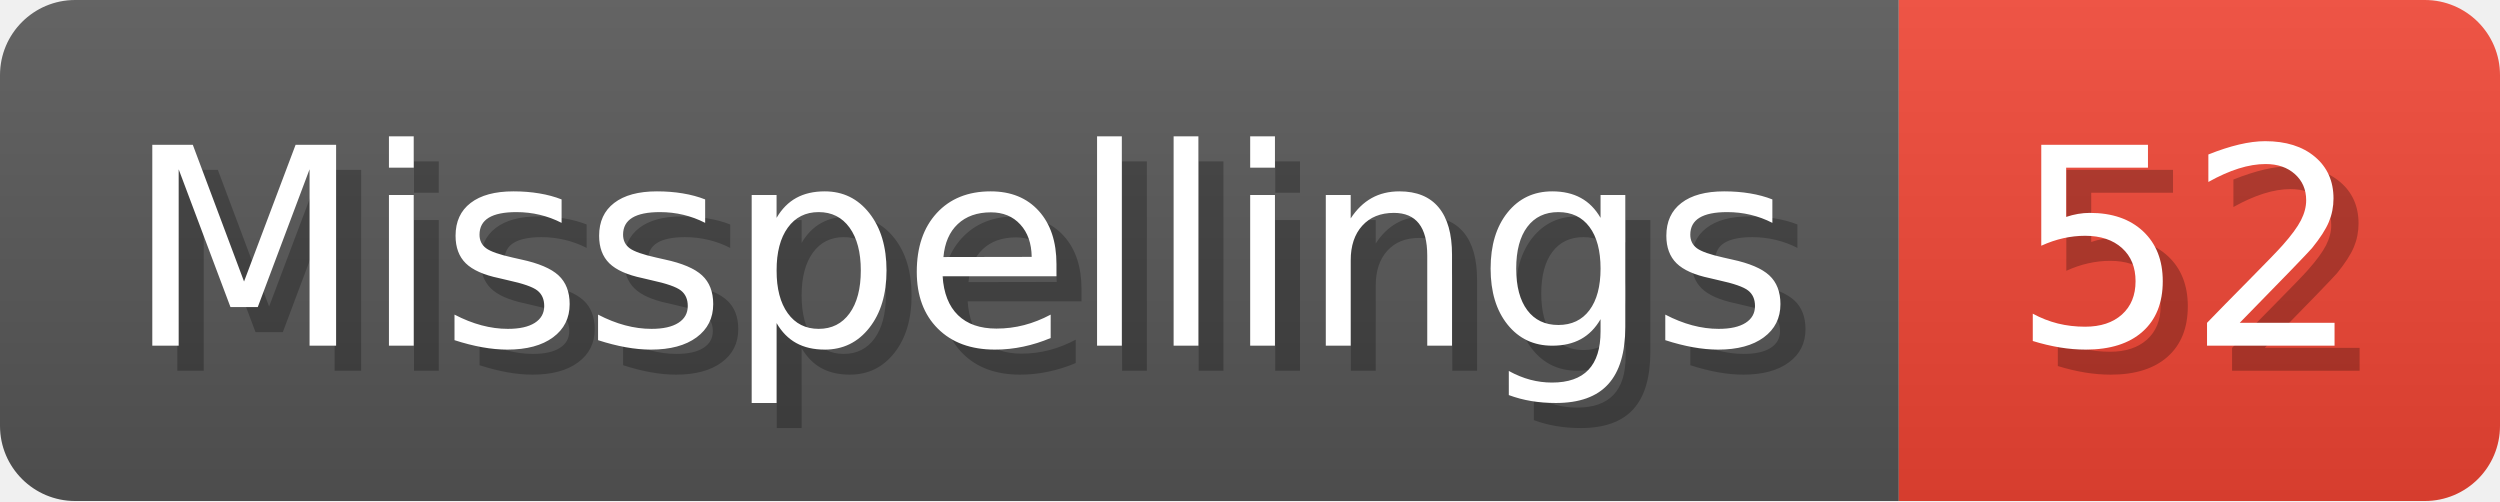
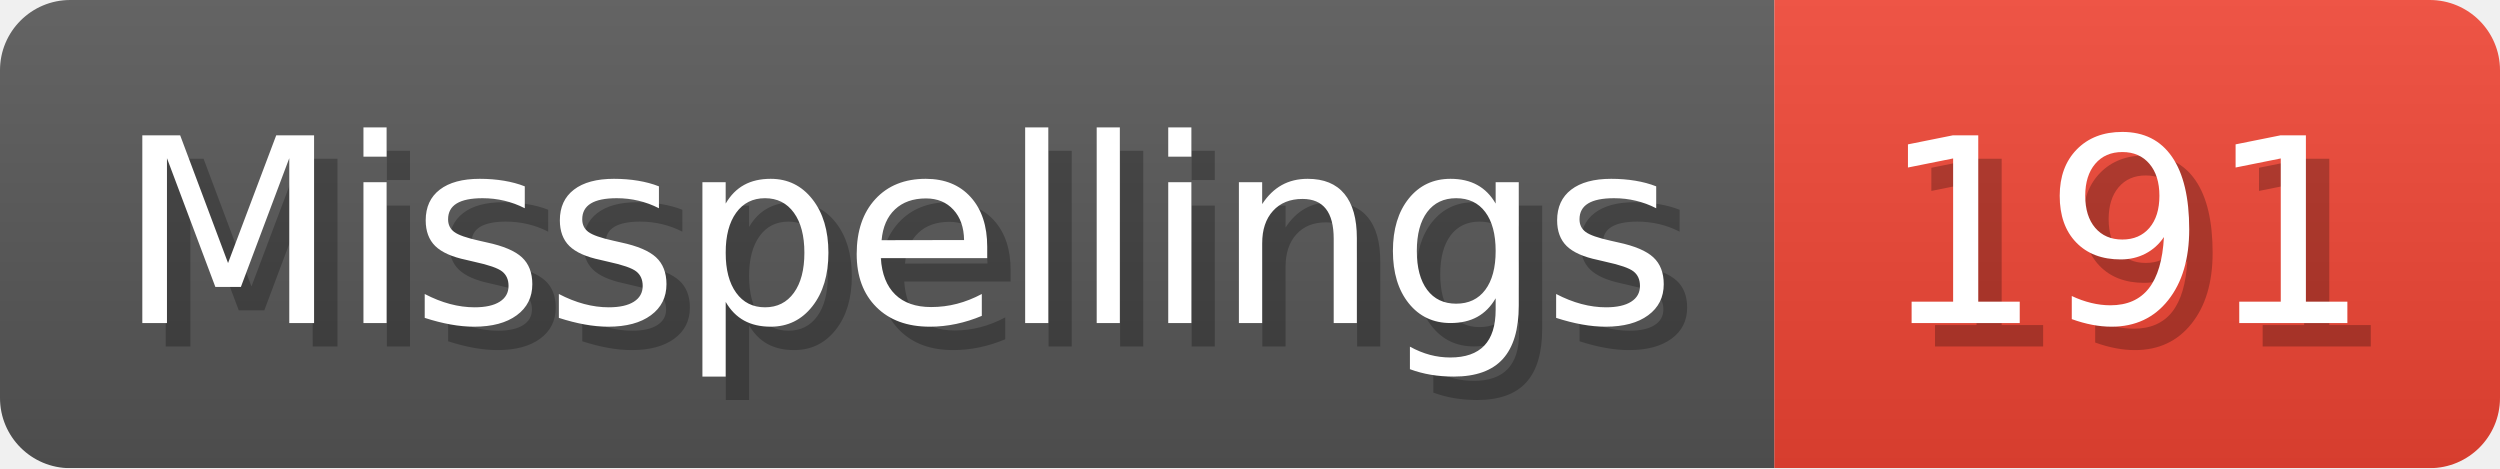
- <svg xmlns="http://www.w3.org/2000/svg" width="99.8" height="20" viewBox="0 0 998 200" role="img" aria-label="Misspellings: 52">
+ <svg xmlns="http://www.w3.org/2000/svg" width="106.8" height="20" viewBox="0 0 1068 200" role="img" aria-label="Misspellings: 191">
  <linearGradient id="a" x2="0" y2="100%">
    <stop offset="0" stop-opacity=".1" stop-color="#EEE" />
    <stop offset="1" stop-opacity=".1" />
  </linearGradient>
  <mask id="m">
-     <rect width="998" height="200" rx="30" fill="#FFF" />
+     <rect width="1068" height="200" rx="30" fill="#FFF" />
  </mask>
  <g mask="url(#m)">
    <rect width="758" height="200" fill="#555" />
-     <rect width="240" height="200" fill="#E43" x="758" />
-     <rect width="998" height="200" fill="url(#a)" />
+     <rect width="310" height="200" fill="#E43" x="758" />
+     <rect width="1068" height="200" fill="url(#a)" />
  </g>
  <g aria-hidden="true" fill="#fff" text-anchor="start" font-family="Verdana,DejaVu Sans,sans-serif" font-size="110">
    <text x="60" y="148" textLength="658" fill="#000" opacity="0.25">Misspellings</text>
    <text x="50" y="138" textLength="658">Misspellings</text>
-     <text x="813" y="148" textLength="140" fill="#000" opacity="0.25">52</text>
-     <text x="803" y="138" textLength="140">52</text>
+     <text x="813" y="148" textLength="210" fill="#000" opacity="0.25">191</text>
+     <text x="803" y="138" textLength="210">191</text>
  </g>
</svg>
